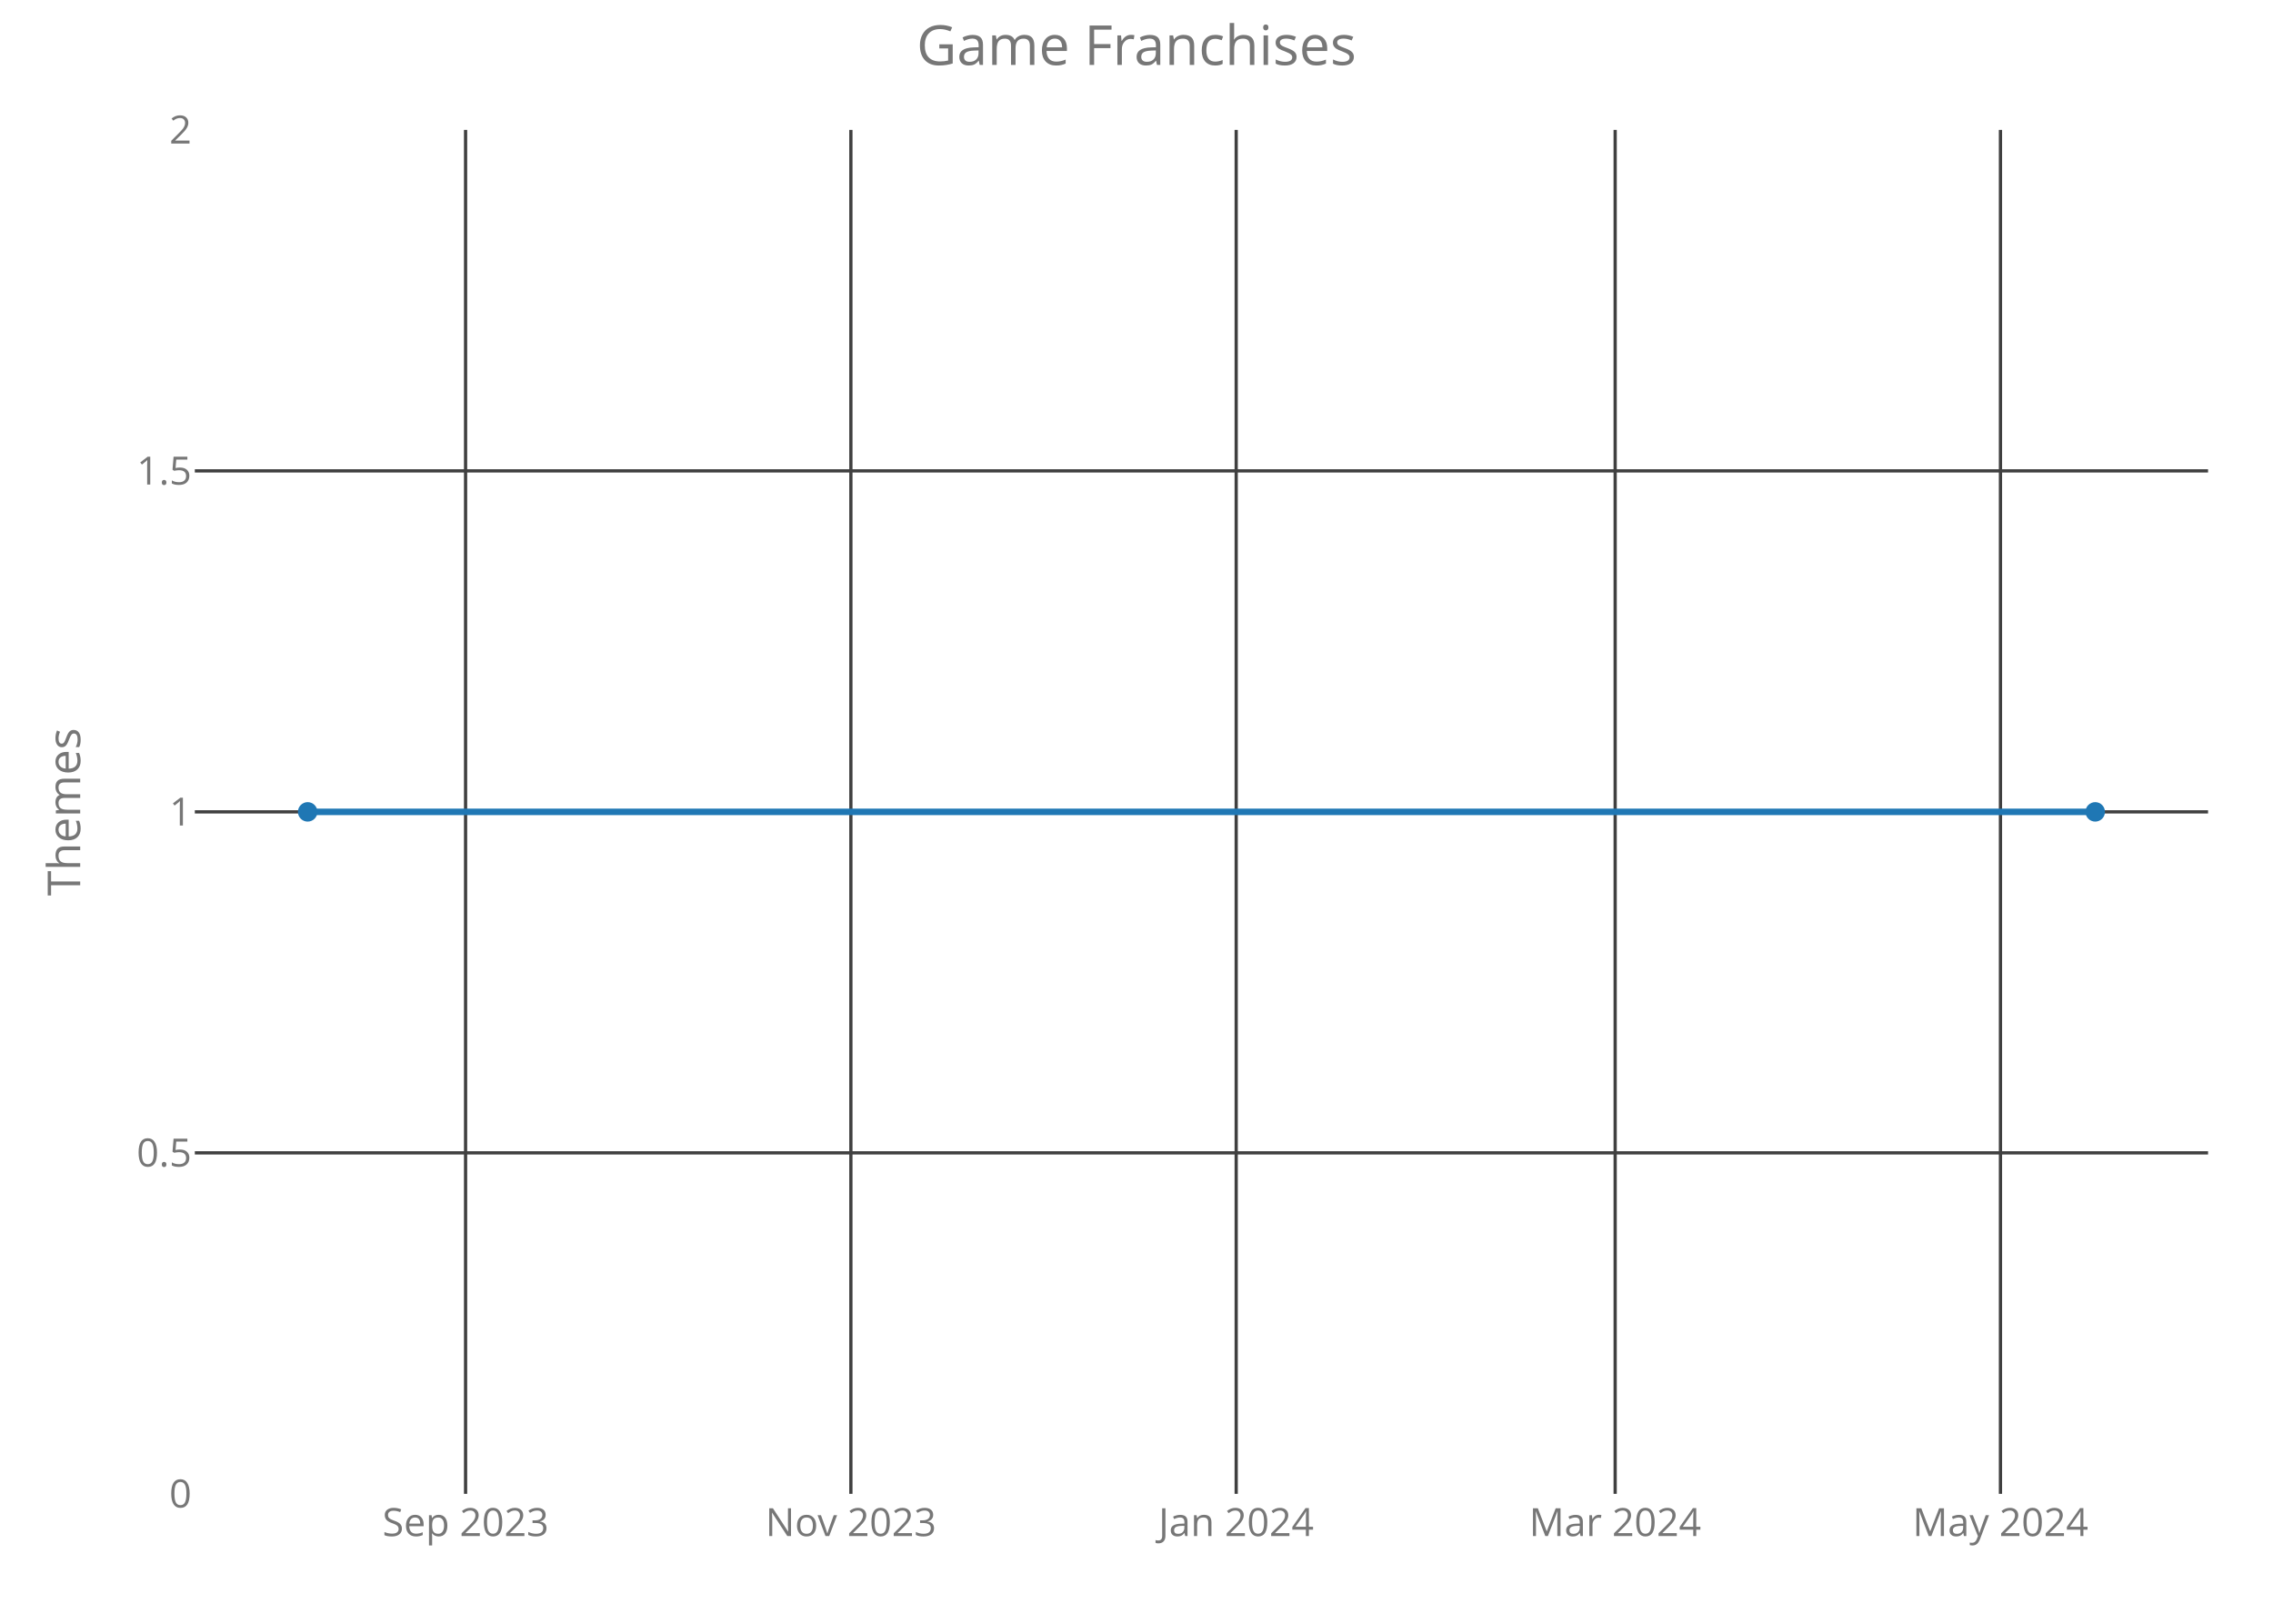
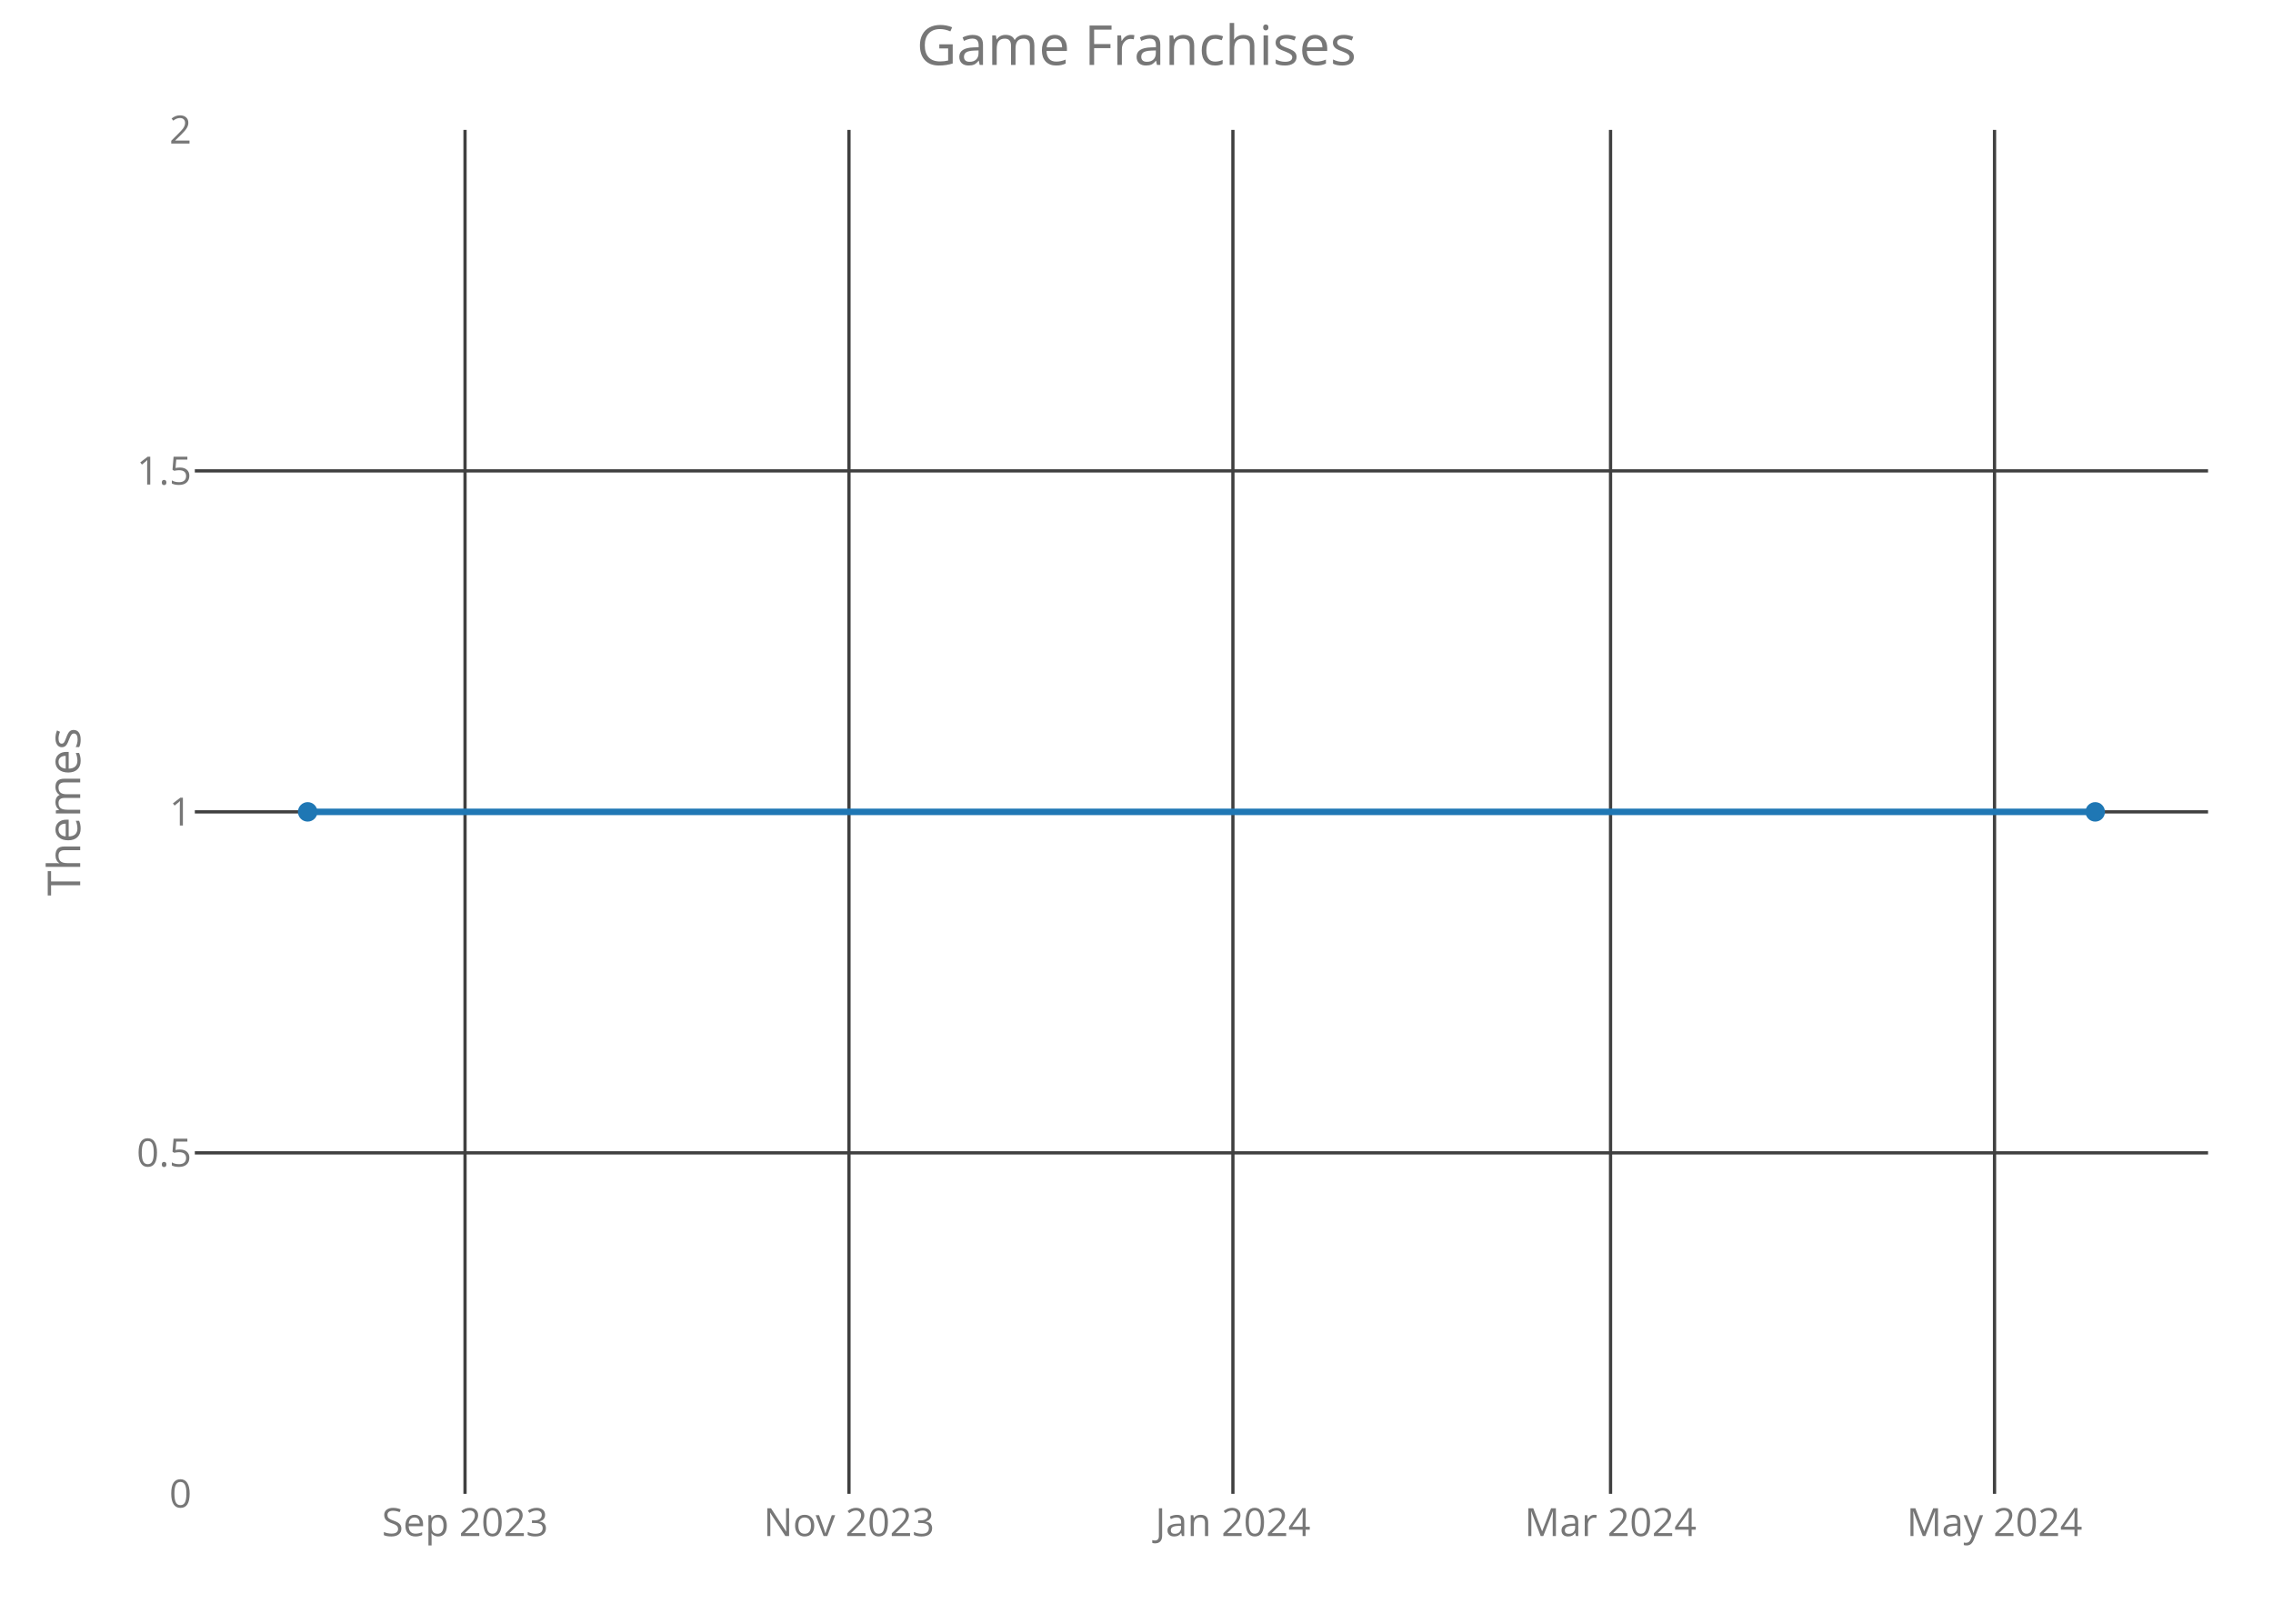
<svg xmlns="http://www.w3.org/2000/svg" class="main-svg" width="700" height="500" style="" viewBox="0 0 700 500">
  <rect x="0" y="0" width="700" height="500" style="fill: rgb(0, 0, 0); fill-opacity: 0;" />
-   <defs id="defs-3b26b9">
+   <defs id="defs-05b146">
    <g class="clips">
-       <clipPath id="clip3b26b9xyplot" class="plotclip">
+       <clipPath id="clip05b146xyplot" class="plotclip">
        <rect width="620" height="420" />
      </clipPath>
-       <clipPath class="axesclip" id="clip3b26b9x">
+       <clipPath class="axesclip" id="clip05b146x">
        <rect x="60" y="0" width="620" height="500" />
      </clipPath>
-       <clipPath class="axesclip" id="clip3b26b9y">
+       <clipPath class="axesclip" id="clip05b146y">
        <rect x="0" y="40" width="700" height="420" />
      </clipPath>
-       <clipPath class="axesclip" id="clip3b26b9xy">
+       <clipPath class="axesclip" id="clip05b146xy">
        <rect x="60" y="40" width="620" height="420" />
      </clipPath>
    </g>
    <g class="gradients" />
  </defs>
  <g class="bglayer">
    <rect class="bg" x="60" y="40" width="620" height="420" style="fill: rgb(0, 0, 0); fill-opacity: 0; stroke-width: 0;" />
  </g>
  <g class="layer-below">
    <g class="imagelayer" />
    <g class="shapelayer" />
  </g>
  <g class="cartesianlayer">
    <g class="subplot xy">
      <g class="layer-subplot">
        <g class="shapelayer" />
        <g class="imagelayer" />
      </g>
      <g class="gridlayer">
        <g class="x">
-           <path class="xgrid crisp" transform="translate(143.38,0)" d="M0,40v420" style="stroke: rgb(64, 64, 64); stroke-opacity: 1; stroke-width: 1px;" />
-           <path class="xgrid crisp" transform="translate(262.04,0)" d="M0,40v420" style="stroke: rgb(64, 64, 64); stroke-opacity: 1; stroke-width: 1px;" />
-           <path class="xgrid crisp" transform="translate(380.7,0)" d="M0,40v420" style="stroke: rgb(64, 64, 64); stroke-opacity: 1; stroke-width: 1px;" />
-           <path class="xgrid crisp" transform="translate(497.41,0)" d="M0,40v420" style="stroke: rgb(64, 64, 64); stroke-opacity: 1; stroke-width: 1px;" />
-           <path class="xgrid crisp" transform="translate(616.07,0)" d="M0,40v420" style="stroke: rgb(64, 64, 64); stroke-opacity: 1; stroke-width: 1px;" />
+           <path class="xgrid crisp" transform="translate(143.21,0)" d="M0,40v420" style="stroke: rgb(64, 64, 64); stroke-opacity: 1; stroke-width: 1px;" />
+           <path class="xgrid crisp" transform="translate(261.45,0)" d="M0,40v420" style="stroke: rgb(64, 64, 64); stroke-opacity: 1; stroke-width: 1px;" />
+           <path class="xgrid crisp" transform="translate(379.69,0)" d="M0,40v420" style="stroke: rgb(64, 64, 64); stroke-opacity: 1; stroke-width: 1px;" />
+           <path class="xgrid crisp" transform="translate(495.99,0)" d="M0,40v420" style="stroke: rgb(64, 64, 64); stroke-opacity: 1; stroke-width: 1px;" />
+           <path class="xgrid crisp" transform="translate(614.24,0)" d="M0,40v420" style="stroke: rgb(64, 64, 64); stroke-opacity: 1; stroke-width: 1px;" />
        </g>
        <g class="y">
          <path class="ygrid crisp" transform="translate(0,355)" d="M60,0h620" style="stroke: rgb(64, 64, 64); stroke-opacity: 1; stroke-width: 1px;" />
          <path class="ygrid crisp" transform="translate(0,250)" d="M60,0h620" style="stroke: rgb(64, 64, 64); stroke-opacity: 1; stroke-width: 1px;" />
          <path class="ygrid crisp" transform="translate(0,145)" d="M60,0h620" style="stroke: rgb(64, 64, 64); stroke-opacity: 1; stroke-width: 1px;" />
        </g>
      </g>
      <g class="zerolinelayer" />
      <path class="xlines-below crisp" d="M0,0" style="fill: none;" />
      <path class="ylines-below crisp" d="M0,0" style="fill: none;" />
      <g class="overlines-below" />
      <g class="xaxislayer-below">
        <g class="xtick">
-           <text text-anchor="middle" x="0" y="473" transform="translate(143.38,0)" style="font-family: 'Open Sans'; font-size: 12px; fill: rgb(119, 119, 119); fill-opacity: 1; white-space: pre;">Sep 2023</text>
+           <text text-anchor="middle" x="0" y="473" transform="translate(143.21,0)" style="font-family: 'Open Sans'; font-size: 12px; fill: rgb(119, 119, 119); fill-opacity: 1; white-space: pre;">Sep 2023</text>
        </g>
        <g class="xtick">
-           <text text-anchor="middle" x="0" y="473" transform="translate(262.04,0)" style="font-family: 'Open Sans'; font-size: 12px; fill: rgb(119, 119, 119); fill-opacity: 1; white-space: pre;">Nov 2023</text>
+           <text text-anchor="middle" x="0" y="473" transform="translate(261.45,0)" style="font-family: 'Open Sans'; font-size: 12px; fill: rgb(119, 119, 119); fill-opacity: 1; white-space: pre;">Nov 2023</text>
        </g>
        <g class="xtick">
-           <text text-anchor="middle" x="0" y="473" transform="translate(380.7,0)" style="font-family: 'Open Sans'; font-size: 12px; fill: rgb(119, 119, 119); fill-opacity: 1; white-space: pre;">Jan 2024</text>
+           <text text-anchor="middle" x="0" y="473" transform="translate(379.69,0)" style="font-family: 'Open Sans'; font-size: 12px; fill: rgb(119, 119, 119); fill-opacity: 1; white-space: pre;">Jan 2024</text>
        </g>
        <g class="xtick">
-           <text text-anchor="middle" x="0" y="473" transform="translate(497.41,0)" style="font-family: 'Open Sans'; font-size: 12px; fill: rgb(119, 119, 119); fill-opacity: 1; white-space: pre;">Mar 2024</text>
+           <text text-anchor="middle" x="0" y="473" transform="translate(495.99,0)" style="font-family: 'Open Sans'; font-size: 12px; fill: rgb(119, 119, 119); fill-opacity: 1; white-space: pre;">Mar 2024</text>
        </g>
        <g class="xtick">
-           <text text-anchor="middle" x="0" y="473" transform="translate(616.07,0)" style="font-family: 'Open Sans'; font-size: 12px; fill: rgb(119, 119, 119); fill-opacity: 1; white-space: pre;">May 2024</text>
+           <text text-anchor="middle" x="0" y="473" transform="translate(614.24,0)" style="font-family: 'Open Sans'; font-size: 12px; fill: rgb(119, 119, 119); fill-opacity: 1; white-space: pre;">May 2024</text>
        </g>
      </g>
      <g class="yaxislayer-below">
        <g class="ytick">
          <text text-anchor="end" x="59" y="4.2" transform="translate(0,460)" style="font-family: 'Open Sans'; font-size: 12px; fill: rgb(119, 119, 119); fill-opacity: 1; white-space: pre;">0</text>
        </g>
        <g class="ytick">
          <text text-anchor="end" x="59" y="4.2" transform="translate(0,355)" style="font-family: 'Open Sans'; font-size: 12px; fill: rgb(119, 119, 119); fill-opacity: 1; white-space: pre;">0.5</text>
        </g>
        <g class="ytick">
          <text text-anchor="end" x="59" y="4.2" transform="translate(0,250)" style="font-family: 'Open Sans'; font-size: 12px; fill: rgb(119, 119, 119); fill-opacity: 1; white-space: pre;">1</text>
        </g>
        <g class="ytick">
          <text text-anchor="end" x="59" y="4.2" transform="translate(0,145)" style="font-family: 'Open Sans'; font-size: 12px; fill: rgb(119, 119, 119); fill-opacity: 1; white-space: pre;">1.5</text>
        </g>
        <g class="ytick">
          <text text-anchor="end" x="59" y="4.2" transform="translate(0,40)" style="font-family: 'Open Sans'; font-size: 12px; fill: rgb(119, 119, 119); fill-opacity: 1; white-space: pre;">2</text>
        </g>
      </g>
      <g class="overaxes-below" />
-       <g class="plot" transform="translate(60,40)" clip-path="url('#clip3b26b9xyplot')">
+       <g class="plot" transform="translate(60,40)" clip-path="url('#clip05b146xyplot')">
        <g class="scatterlayer mlayer">
-           <g class="trace scatter trace408611" style="stroke-miterlimit: 2; opacity: 1;">
+           <g class="trace scatter trace49a751" style="stroke-miterlimit: 2; opacity: 1;">
            <g class="fills" />
            <g class="errorbars" />
            <g class="lines">
              <path class="js-line" d="M34.75,210L585.25,210" style="vector-effect: non-scaling-stroke; fill: none; stroke: rgb(31, 119, 180); stroke-opacity: 1; stroke-width: 2px; opacity: 1;" />
            </g>
            <g class="points">
              <path class="point" transform="translate(34.75,210)" d="M3,0A3,3 0 1,1 0,-3A3,3 0 0,1 3,0Z" style="opacity: 1; stroke-width: 0px; fill: rgb(31, 119, 180); fill-opacity: 1;" />
              <path class="point" transform="translate(585.25,210)" d="M3,0A3,3 0 1,1 0,-3A3,3 0 0,1 3,0Z" style="opacity: 1; stroke-width: 0px; fill: rgb(31, 119, 180); fill-opacity: 1;" />
            </g>
            <g class="text" />
          </g>
        </g>
      </g>
      <g class="overplot" />
      <path class="xlines-above" />
      <path class="ylines-above" />
      <g class="overlines-above" />
      <g class="xaxislayer-above" />
      <g class="yaxislayer-above" />
      <g class="overaxes-above" />
    </g>
  </g>
  <g class="polarlayer" />
  <g class="ternarylayer" />
  <g class="geolayer" />
  <g class="funnelarealayer" />
  <g class="pielayer" />
  <g class="treemaplayer" />
  <g class="sunburstlayer" />
  <g class="glimages" />
-   <defs id="topdefs-3b26b9">
+   <defs id="topdefs-05b146">
    <g class="clips" />
  </defs>
  <g class="layer-above">
    <g class="imagelayer" />
    <g class="shapelayer" />
  </g>
  <g class="infolayer">
    <g class="g-gtitle">
      <text class="gtitle" x="350" y="20" text-anchor="middle" dy="0em" style="font-family: 'Open Sans'; font-size: 17px; fill: rgb(119, 119, 119); opacity: 1; font-weight: normal; white-space: pre;">Game Franchises</text>
    </g>
    <g class="g-xtitle" />
    <g class="g-ytitle">
      <text class="ytitle" transform="rotate(-90,24.7,250)" x="24.7" y="250" text-anchor="middle" style="font-family: 'Open Sans'; font-size: 14px; fill: rgb(119, 119, 119); opacity: 1; font-weight: normal; white-space: pre;">Themes</text>
    </g>
  </g>
</svg>
